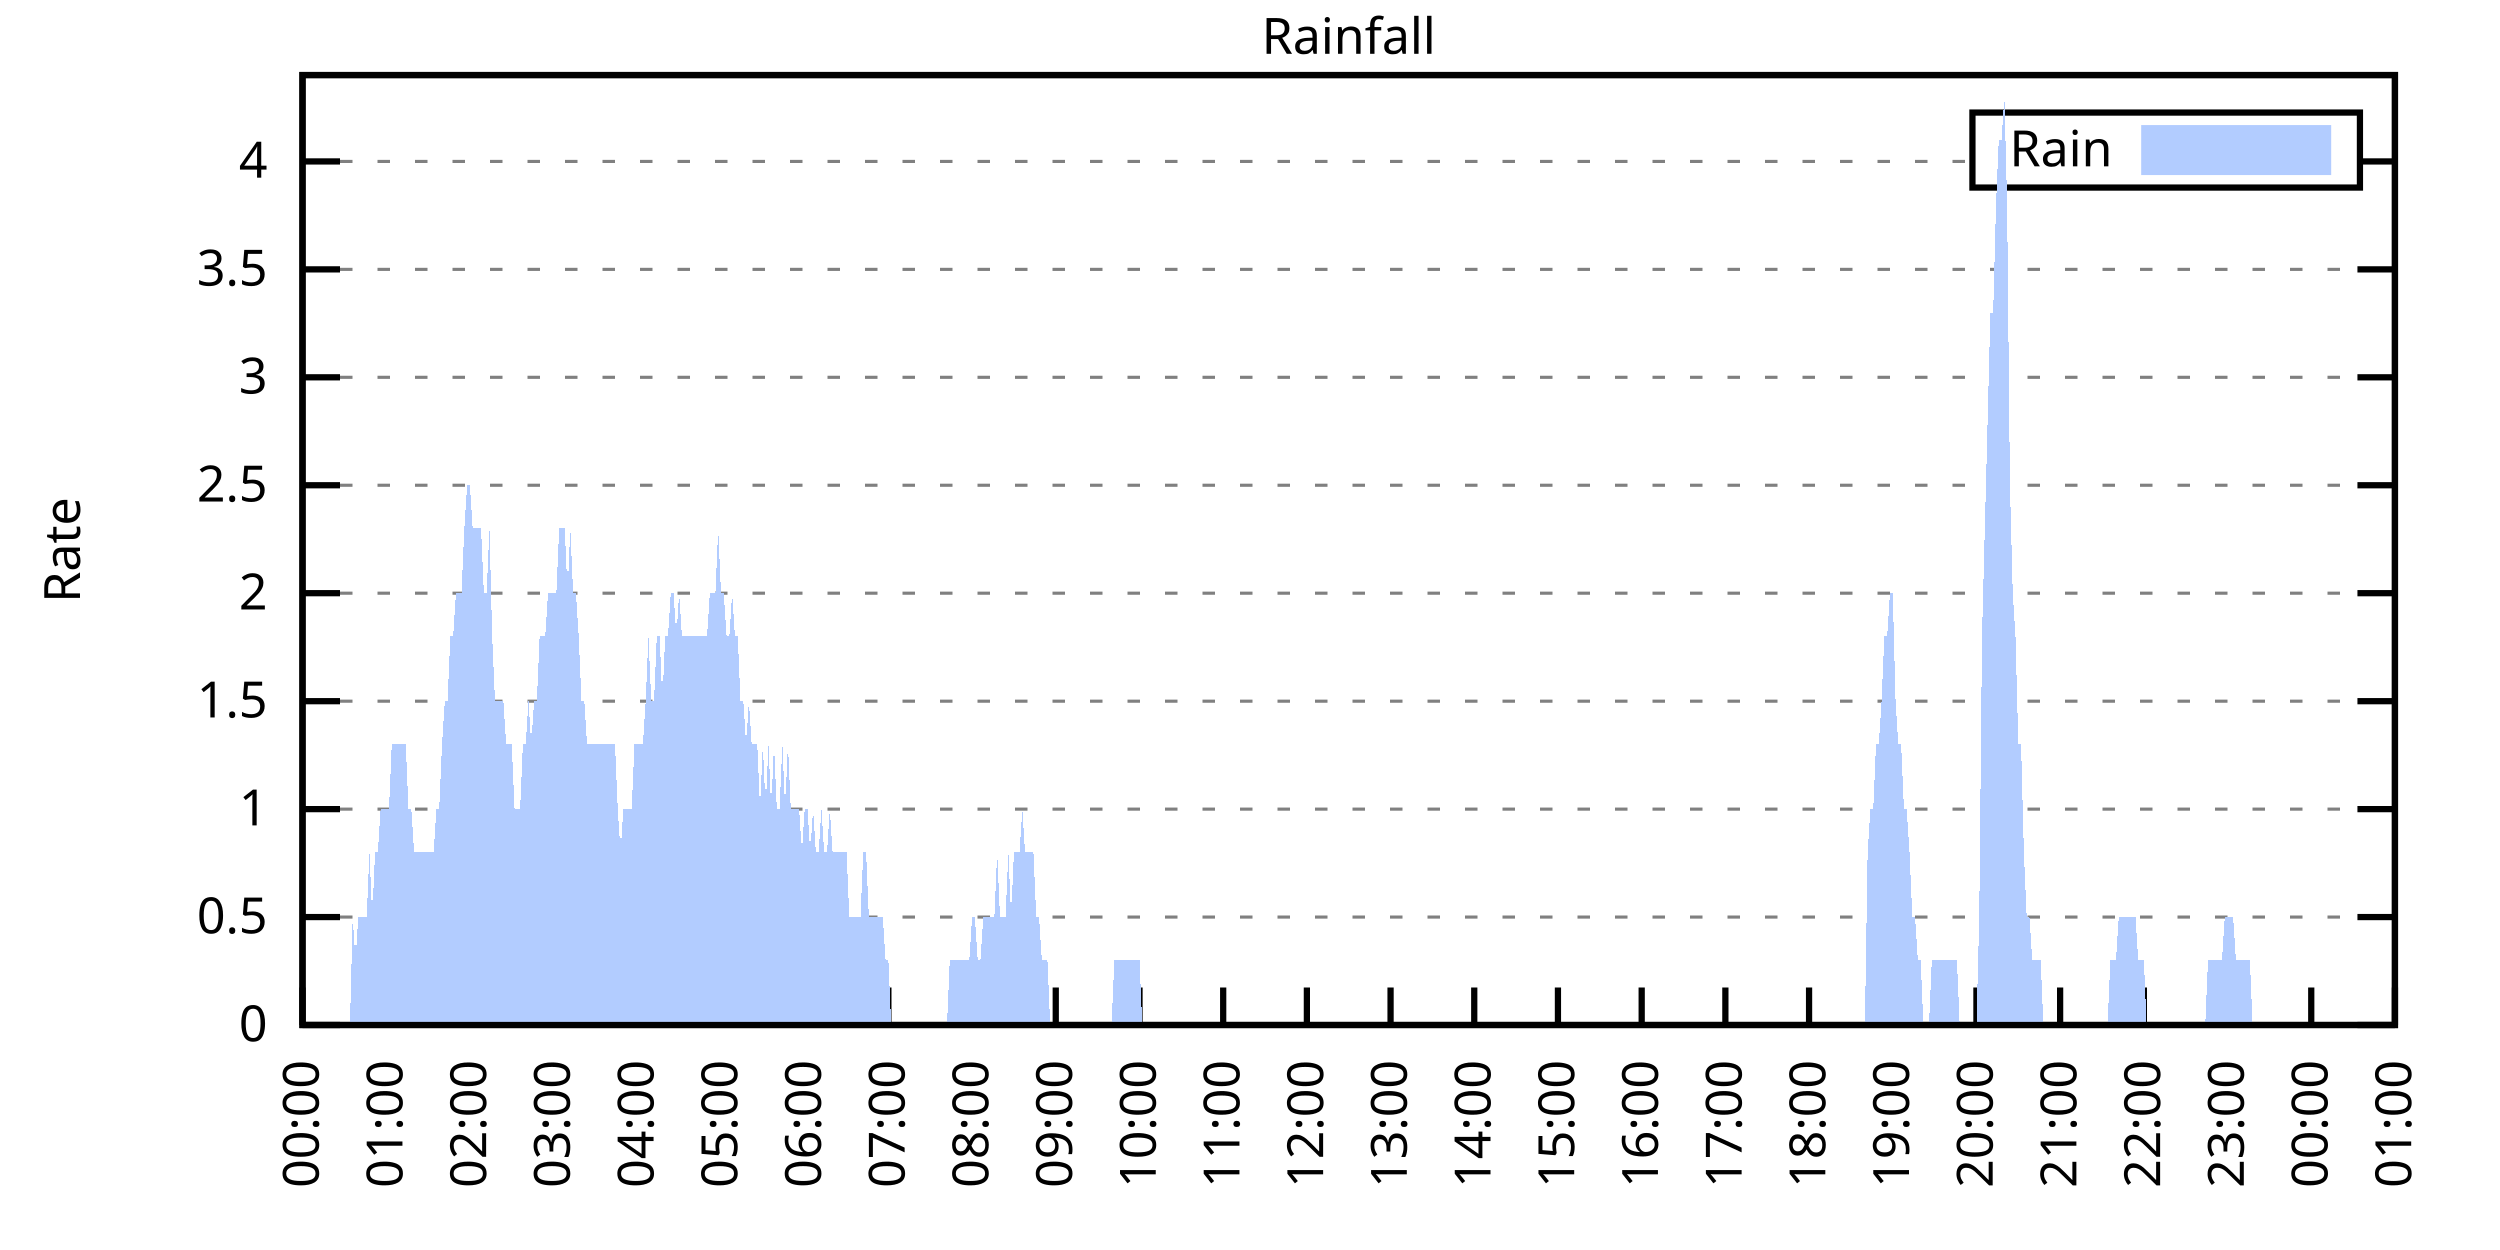
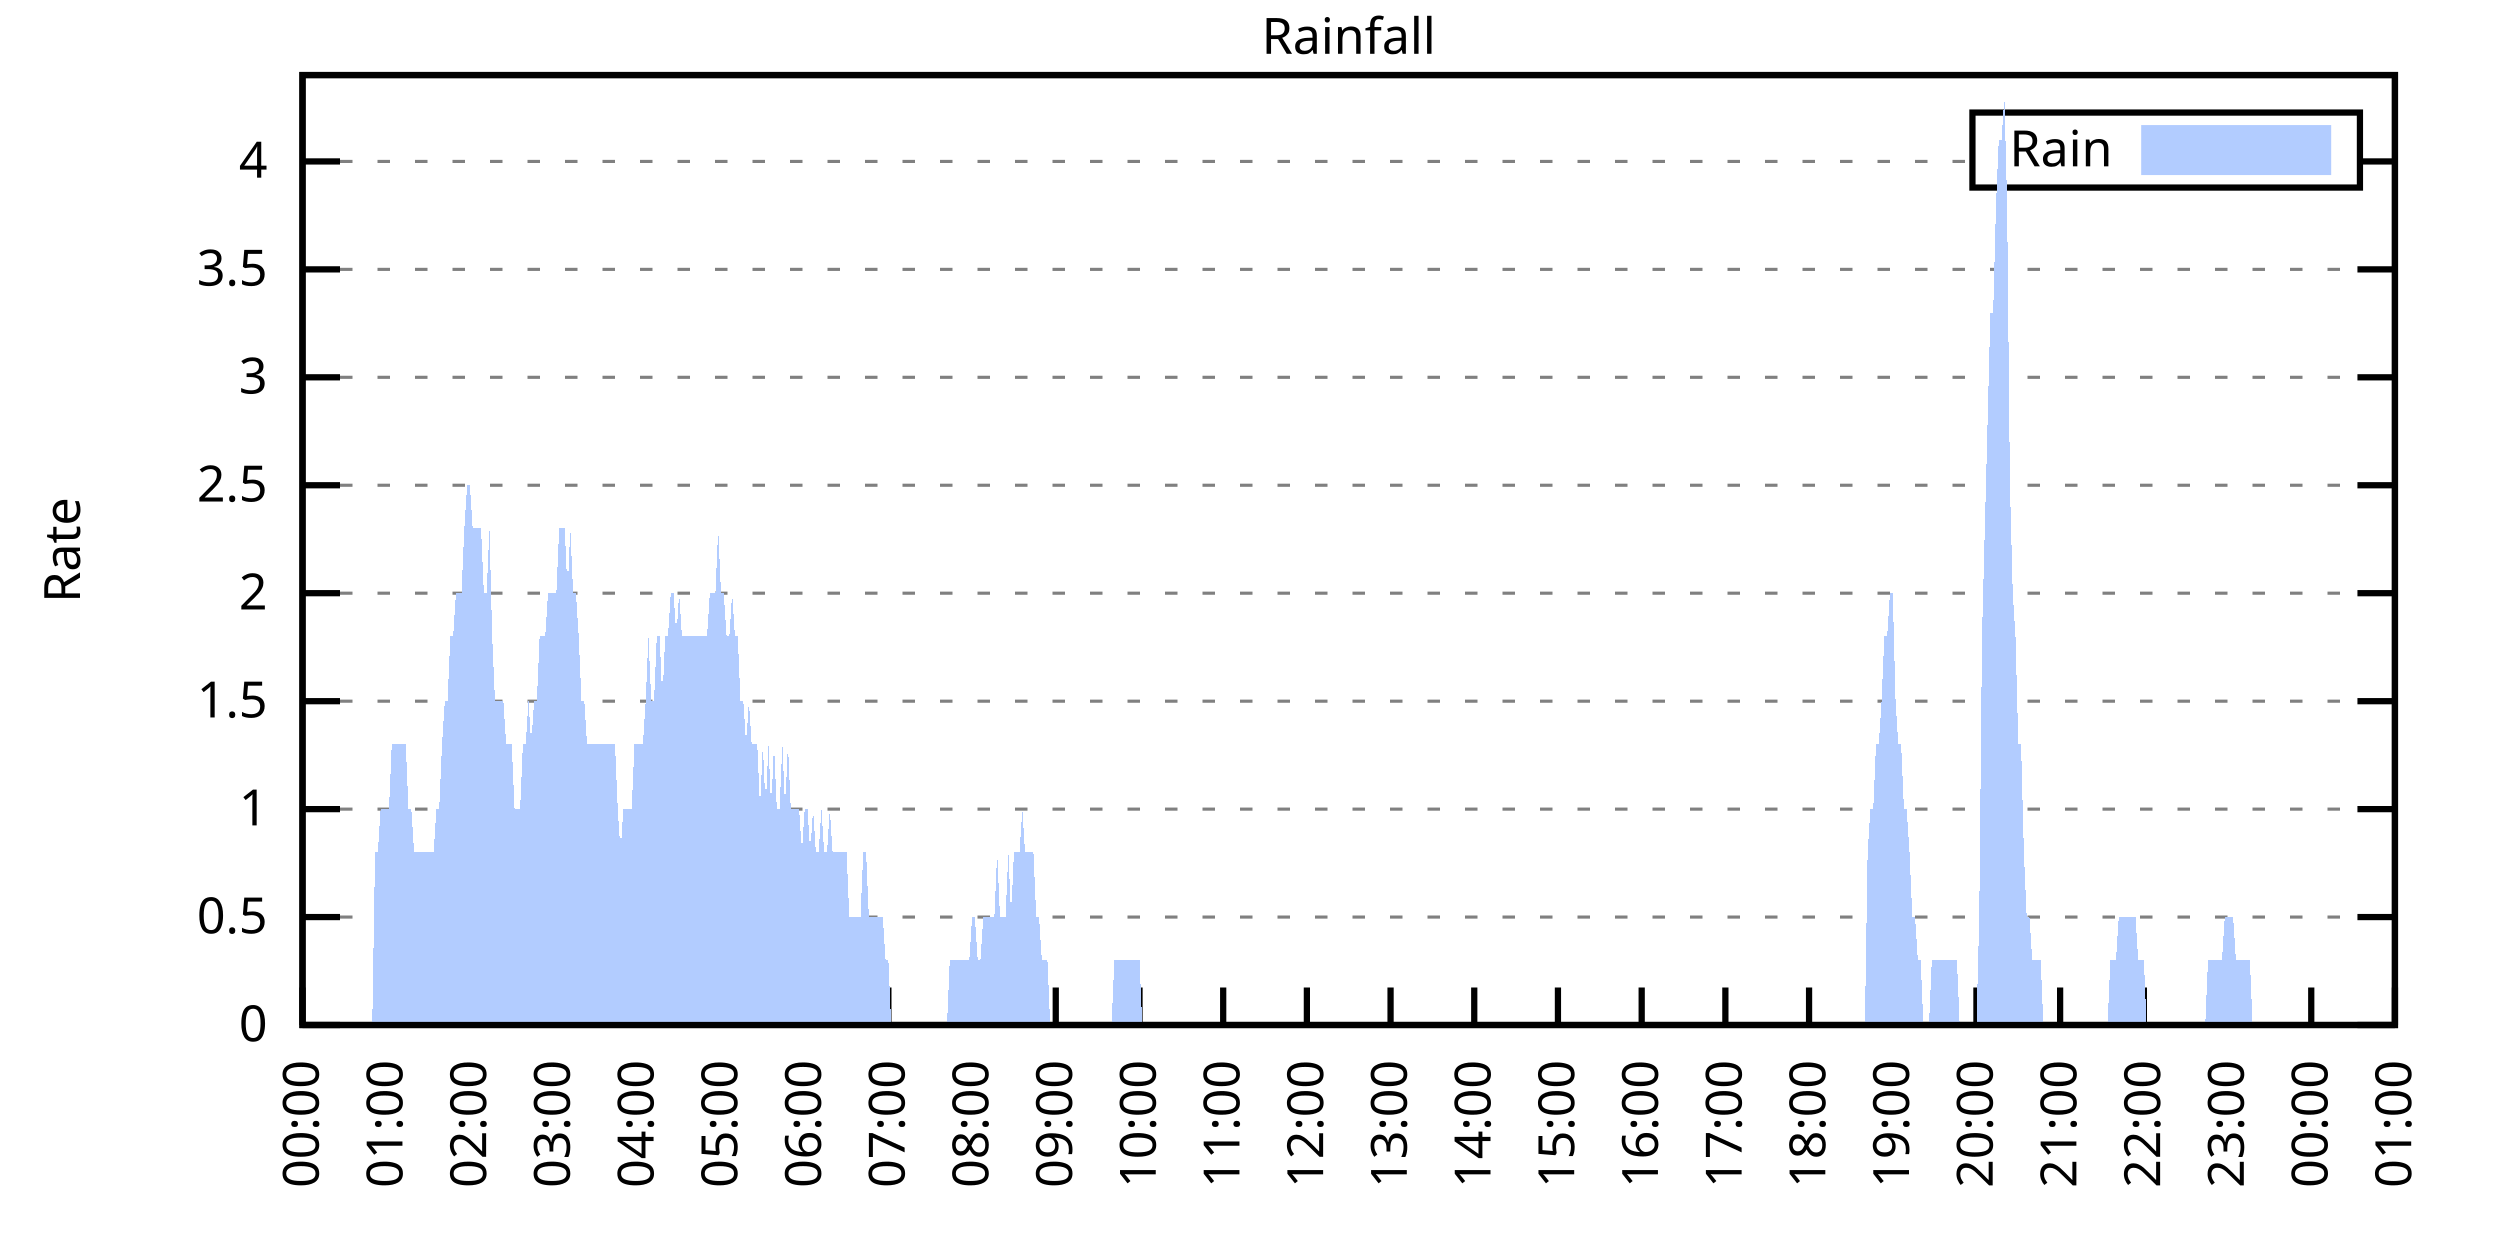
<svg xmlns="http://www.w3.org/2000/svg" xmlns:xlink="http://www.w3.org/1999/xlink" width="400" height="200" viewBox="0 0 400 200">
  <g id="gnuplot_canvas">
    <rect x="0" y="0" width="400" height="200" fill="none" />
    <defs>
      <circle id="gpDot" r="0.5" stroke-width="0.5" stroke="currentColor" />
      <path id="gpPt0" stroke-width="0.333" stroke="currentColor" d="M-1,0 h2 M0,-1 v2" />
      <path id="gpPt1" stroke-width="0.333" stroke="currentColor" d="M-1,-1 L1,1 M1,-1 L-1,1" />
      <path id="gpPt2" stroke-width="0.333" stroke="currentColor" d="M-1,0 L1,0 M0,-1 L0,1 M-1,-1 L1,1 M-1,1 L1,-1" />
      <rect id="gpPt3" stroke-width="0.333" stroke="currentColor" x="-1" y="-1" width="2" height="2" />
      <rect id="gpPt4" stroke-width="0.333" stroke="currentColor" fill="currentColor" x="-1" y="-1" width="2" height="2" />
      <circle id="gpPt5" stroke-width="0.333" stroke="currentColor" cx="0" cy="0" r="1" />
      <use xlink:href="#gpPt5" id="gpPt6" fill="currentColor" stroke="none" />
      <path id="gpPt7" stroke-width="0.333" stroke="currentColor" d="M0,-1.33 L-1.33,0.67 L1.33,0.67 z" />
      <use xlink:href="#gpPt7" id="gpPt8" fill="currentColor" stroke="none" />
      <use xlink:href="#gpPt7" id="gpPt9" stroke="currentColor" transform="rotate(180)" />
      <use xlink:href="#gpPt9" id="gpPt10" fill="currentColor" stroke="none" />
      <use xlink:href="#gpPt3" id="gpPt11" stroke="currentColor" transform="rotate(45)" />
      <use xlink:href="#gpPt11" id="gpPt12" fill="currentColor" stroke="none" />
      <path id="gpPt13" stroke-width="0.333" stroke="currentColor" d="M0,1.330 L1.265,0.411 L0.782,-1.067 L-0.782,-1.076 L-1.265,0.411 z" />
      <use xlink:href="#gpPt13" id="gpPt14" fill="currentColor" stroke="none" />
      <filter id="textbox" filterUnits="objectBoundingBox" x="0" y="0" height="1" width="1">
        <feFlood flood-color="white" flood-opacity="1" result="bgnd" />
        <feComposite in="SourceGraphic" in2="bgnd" operator="atop" />
      </filter>
      <filter id="greybox" filterUnits="objectBoundingBox" x="0" y="0" height="1" width="1">
        <feFlood flood-color="lightgrey" flood-opacity="1" result="grey" />
        <feComposite in="SourceGraphic" in2="grey" operator="atop" />
      </filter>
    </defs>
    <g fill="none" color="white" stroke="currentColor" stroke-width="1.00" stroke-linecap="butt" stroke-linejoin="miter">
</g>
    <g fill="none" color="black" stroke="currentColor" stroke-width="1.00" stroke-linecap="butt" stroke-linejoin="miter">
      <g stroke="none" shape-rendering="crispEdges">
        <polygon fill="rgb(255, 255, 255)" points="48.40,164.00 383.18,164.00 383.18,12.02 48.40,12.02 " />
      </g>
    </g>
    <g fill="none" color="black" stroke="currentColor" stroke-width="1.00" stroke-linecap="butt" stroke-linejoin="miter">
</g>
    <g fill="none" color="black" stroke="black" stroke-width="0.50" stroke-linecap="butt" stroke-linejoin="miter">
</g>
    <g fill="none" color="gray" stroke="currentColor" stroke-width="0.50" stroke-linecap="butt" stroke-linejoin="miter">
      <path stroke="gray" stroke-dasharray="2,4" class="gridline" d="M48.40,164.00 L383.19,164.00  " />
    </g>
    <g fill="none" color="gray" stroke="gray" stroke-width="1.00" stroke-linecap="butt" stroke-linejoin="miter">
</g>
    <g fill="none" color="black" stroke="currentColor" stroke-width="1.00" stroke-linecap="butt" stroke-linejoin="miter">
      <path stroke="black" d="M48.40,164.00 L54.40,164.00 M383.19,164.00 L377.19,164.00  " />
      <g transform="translate(42.80,166.60)" stroke="none" fill="black" font-family="Sans" font-size="8.00" text-anchor="end">
        <text>
          <tspan font-family="Sans"> 0</tspan>
        </text>
      </g>
    </g>
    <g fill="none" color="black" stroke="currentColor" stroke-width="1.00" stroke-linecap="butt" stroke-linejoin="miter">
</g>
    <g fill="none" color="black" stroke="black" stroke-width="0.50" stroke-linecap="butt" stroke-linejoin="miter">
</g>
    <g fill="none" color="gray" stroke="currentColor" stroke-width="0.50" stroke-linecap="butt" stroke-linejoin="miter">
      <path stroke="gray" stroke-dasharray="2,4" class="gridline" d="M48.40,146.73 L383.19,146.73  " />
    </g>
    <g fill="none" color="gray" stroke="gray" stroke-width="1.00" stroke-linecap="butt" stroke-linejoin="miter">
</g>
    <g fill="none" color="black" stroke="currentColor" stroke-width="1.00" stroke-linecap="butt" stroke-linejoin="miter">
      <path stroke="black" d="M48.40,146.73 L54.40,146.73 M383.19,146.73 L377.19,146.73  " />
      <g transform="translate(42.80,149.33)" stroke="none" fill="black" font-family="Sans" font-size="8.00" text-anchor="end">
        <text>
          <tspan font-family="Sans"> 0.5</tspan>
        </text>
      </g>
    </g>
    <g fill="none" color="black" stroke="currentColor" stroke-width="1.00" stroke-linecap="butt" stroke-linejoin="miter">
</g>
    <g fill="none" color="black" stroke="black" stroke-width="0.50" stroke-linecap="butt" stroke-linejoin="miter">
</g>
    <g fill="none" color="gray" stroke="currentColor" stroke-width="0.50" stroke-linecap="butt" stroke-linejoin="miter">
      <path stroke="gray" stroke-dasharray="2,4" class="gridline" d="M48.40,129.46 L383.19,129.46  " />
    </g>
    <g fill="none" color="gray" stroke="gray" stroke-width="1.00" stroke-linecap="butt" stroke-linejoin="miter">
</g>
    <g fill="none" color="black" stroke="currentColor" stroke-width="1.00" stroke-linecap="butt" stroke-linejoin="miter">
      <path stroke="black" d="M48.40,129.46 L54.40,129.46 M383.19,129.46 L377.19,129.46  " />
      <g transform="translate(42.80,132.06)" stroke="none" fill="black" font-family="Sans" font-size="8.00" text-anchor="end">
        <text>
          <tspan font-family="Sans"> 1</tspan>
        </text>
      </g>
    </g>
    <g fill="none" color="black" stroke="currentColor" stroke-width="1.00" stroke-linecap="butt" stroke-linejoin="miter">
</g>
    <g fill="none" color="black" stroke="black" stroke-width="0.50" stroke-linecap="butt" stroke-linejoin="miter">
</g>
    <g fill="none" color="gray" stroke="currentColor" stroke-width="0.50" stroke-linecap="butt" stroke-linejoin="miter">
      <path stroke="gray" stroke-dasharray="2,4" class="gridline" d="M48.40,112.19 L383.19,112.19  " />
    </g>
    <g fill="none" color="gray" stroke="gray" stroke-width="1.00" stroke-linecap="butt" stroke-linejoin="miter">
</g>
    <g fill="none" color="black" stroke="currentColor" stroke-width="1.00" stroke-linecap="butt" stroke-linejoin="miter">
      <path stroke="black" d="M48.40,112.19 L54.40,112.19 M383.19,112.19 L377.19,112.19  " />
      <g transform="translate(42.80,114.79)" stroke="none" fill="black" font-family="Sans" font-size="8.00" text-anchor="end">
        <text>
          <tspan font-family="Sans"> 1.5</tspan>
        </text>
      </g>
    </g>
    <g fill="none" color="black" stroke="currentColor" stroke-width="1.00" stroke-linecap="butt" stroke-linejoin="miter">
</g>
    <g fill="none" color="black" stroke="black" stroke-width="0.50" stroke-linecap="butt" stroke-linejoin="miter">
</g>
    <g fill="none" color="gray" stroke="currentColor" stroke-width="0.50" stroke-linecap="butt" stroke-linejoin="miter">
      <path stroke="gray" stroke-dasharray="2,4" class="gridline" d="M48.40,94.91 L383.19,94.91  " />
    </g>
    <g fill="none" color="gray" stroke="gray" stroke-width="1.00" stroke-linecap="butt" stroke-linejoin="miter">
</g>
    <g fill="none" color="black" stroke="currentColor" stroke-width="1.00" stroke-linecap="butt" stroke-linejoin="miter">
      <path stroke="black" d="M48.40,94.91 L54.40,94.91 M383.19,94.91 L377.19,94.91  " />
      <g transform="translate(42.80,97.51)" stroke="none" fill="black" font-family="Sans" font-size="8.00" text-anchor="end">
        <text>
          <tspan font-family="Sans"> 2</tspan>
        </text>
      </g>
    </g>
    <g fill="none" color="black" stroke="currentColor" stroke-width="1.00" stroke-linecap="butt" stroke-linejoin="miter">
</g>
    <g fill="none" color="black" stroke="black" stroke-width="0.50" stroke-linecap="butt" stroke-linejoin="miter">
</g>
    <g fill="none" color="gray" stroke="currentColor" stroke-width="0.50" stroke-linecap="butt" stroke-linejoin="miter">
      <path stroke="gray" stroke-dasharray="2,4" class="gridline" d="M48.40,77.64 L383.19,77.64  " />
    </g>
    <g fill="none" color="gray" stroke="gray" stroke-width="1.00" stroke-linecap="butt" stroke-linejoin="miter">
</g>
    <g fill="none" color="black" stroke="currentColor" stroke-width="1.00" stroke-linecap="butt" stroke-linejoin="miter">
      <path stroke="black" d="M48.40,77.64 L54.40,77.64 M383.19,77.64 L377.19,77.64  " />
      <g transform="translate(42.80,80.24)" stroke="none" fill="black" font-family="Sans" font-size="8.00" text-anchor="end">
        <text>
          <tspan font-family="Sans"> 2.5</tspan>
        </text>
      </g>
    </g>
    <g fill="none" color="black" stroke="currentColor" stroke-width="1.00" stroke-linecap="butt" stroke-linejoin="miter">
</g>
    <g fill="none" color="black" stroke="black" stroke-width="0.50" stroke-linecap="butt" stroke-linejoin="miter">
</g>
    <g fill="none" color="gray" stroke="currentColor" stroke-width="0.50" stroke-linecap="butt" stroke-linejoin="miter">
      <path stroke="gray" stroke-dasharray="2,4" class="gridline" d="M48.40,60.37 L383.19,60.37  " />
    </g>
    <g fill="none" color="gray" stroke="gray" stroke-width="1.00" stroke-linecap="butt" stroke-linejoin="miter">
</g>
    <g fill="none" color="black" stroke="currentColor" stroke-width="1.00" stroke-linecap="butt" stroke-linejoin="miter">
      <path stroke="black" d="M48.40,60.37 L54.40,60.37 M383.19,60.37 L377.19,60.37  " />
      <g transform="translate(42.80,62.97)" stroke="none" fill="black" font-family="Sans" font-size="8.00" text-anchor="end">
        <text>
          <tspan font-family="Sans"> 3</tspan>
        </text>
      </g>
    </g>
    <g fill="none" color="black" stroke="currentColor" stroke-width="1.00" stroke-linecap="butt" stroke-linejoin="miter">
</g>
    <g fill="none" color="black" stroke="black" stroke-width="0.50" stroke-linecap="butt" stroke-linejoin="miter">
</g>
    <g fill="none" color="gray" stroke="currentColor" stroke-width="0.50" stroke-linecap="butt" stroke-linejoin="miter">
      <path stroke="gray" stroke-dasharray="2,4" class="gridline" d="M48.40,43.10 L383.19,43.10  " />
    </g>
    <g fill="none" color="gray" stroke="gray" stroke-width="1.00" stroke-linecap="butt" stroke-linejoin="miter">
</g>
    <g fill="none" color="black" stroke="currentColor" stroke-width="1.00" stroke-linecap="butt" stroke-linejoin="miter">
      <path stroke="black" d="M48.40,43.10 L54.40,43.10 M383.19,43.10 L377.19,43.10  " />
      <g transform="translate(42.80,45.70)" stroke="none" fill="black" font-family="Sans" font-size="8.00" text-anchor="end">
        <text>
          <tspan font-family="Sans"> 3.5</tspan>
        </text>
      </g>
    </g>
    <g fill="none" color="black" stroke="currentColor" stroke-width="1.00" stroke-linecap="butt" stroke-linejoin="miter">
</g>
    <g fill="none" color="black" stroke="black" stroke-width="0.50" stroke-linecap="butt" stroke-linejoin="miter">
</g>
    <g fill="none" color="gray" stroke="currentColor" stroke-width="0.50" stroke-linecap="butt" stroke-linejoin="miter">
      <path stroke="gray" stroke-dasharray="2,4" class="gridline" d="M48.40,25.83 L315.59,25.83 M377.59,25.83 L383.19,25.83  " />
    </g>
    <g fill="none" color="gray" stroke="gray" stroke-width="1.00" stroke-linecap="butt" stroke-linejoin="miter">
</g>
    <g fill="none" color="black" stroke="currentColor" stroke-width="1.00" stroke-linecap="butt" stroke-linejoin="miter">
      <path stroke="black" d="M48.40,25.83 L54.40,25.83 M383.19,25.83 L377.19,25.83  " />
      <g transform="translate(42.80,28.43)" stroke="none" fill="black" font-family="Sans" font-size="8.00" text-anchor="end">
        <text>
          <tspan font-family="Sans"> 4</tspan>
        </text>
      </g>
    </g>
    <g fill="none" color="black" stroke="currentColor" stroke-width="1.00" stroke-linecap="butt" stroke-linejoin="miter">
      <path stroke="black" d="M48.40,164.00 L48.40,158.00  " />
      <g transform="translate(51.00,169.60) rotate(270.00)" stroke="none" fill="black" font-family="Sans" font-size="8.00" text-anchor="end">
        <text>
          <tspan font-family="Sans">00:00</tspan>
        </text>
      </g>
    </g>
    <g fill="none" color="black" stroke="currentColor" stroke-width="1.00" stroke-linecap="butt" stroke-linejoin="miter">
      <path stroke="black" d="M61.79,164.00 L61.79,158.00  " />
      <g transform="translate(64.39,169.60) rotate(270.00)" stroke="none" fill="black" font-family="Sans" font-size="8.00" text-anchor="end">
        <text>
          <tspan font-family="Sans">01:00</tspan>
        </text>
      </g>
    </g>
    <g fill="none" color="black" stroke="currentColor" stroke-width="1.00" stroke-linecap="butt" stroke-linejoin="miter">
      <path stroke="black" d="M75.18,164.00 L75.18,158.00  " />
      <g transform="translate(77.78,169.60) rotate(270.00)" stroke="none" fill="black" font-family="Sans" font-size="8.00" text-anchor="end">
        <text>
          <tspan font-family="Sans">02:00</tspan>
        </text>
      </g>
    </g>
    <g fill="none" color="black" stroke="currentColor" stroke-width="1.00" stroke-linecap="butt" stroke-linejoin="miter">
      <path stroke="black" d="M88.57,164.00 L88.57,158.00  " />
      <g transform="translate(91.17,169.60) rotate(270.00)" stroke="none" fill="black" font-family="Sans" font-size="8.00" text-anchor="end">
        <text>
          <tspan font-family="Sans">03:00</tspan>
        </text>
      </g>
    </g>
    <g fill="none" color="black" stroke="currentColor" stroke-width="1.00" stroke-linecap="butt" stroke-linejoin="miter">
      <path stroke="black" d="M101.97,164.00 L101.97,158.00  " />
      <g transform="translate(104.57,169.60) rotate(270.00)" stroke="none" fill="black" font-family="Sans" font-size="8.00" text-anchor="end">
        <text>
          <tspan font-family="Sans">04:00</tspan>
        </text>
      </g>
    </g>
    <g fill="none" color="black" stroke="currentColor" stroke-width="1.00" stroke-linecap="butt" stroke-linejoin="miter">
      <path stroke="black" d="M115.36,164.00 L115.36,158.00  " />
      <g transform="translate(117.96,169.60) rotate(270.00)" stroke="none" fill="black" font-family="Sans" font-size="8.00" text-anchor="end">
        <text>
          <tspan font-family="Sans">05:00</tspan>
        </text>
      </g>
    </g>
    <g fill="none" color="black" stroke="currentColor" stroke-width="1.00" stroke-linecap="butt" stroke-linejoin="miter">
      <path stroke="black" d="M128.75,164.00 L128.75,158.00  " />
      <g transform="translate(131.35,169.60) rotate(270.00)" stroke="none" fill="black" font-family="Sans" font-size="8.00" text-anchor="end">
        <text>
          <tspan font-family="Sans">06:00</tspan>
        </text>
      </g>
    </g>
    <g fill="none" color="black" stroke="currentColor" stroke-width="1.00" stroke-linecap="butt" stroke-linejoin="miter">
      <path stroke="black" d="M142.14,164.00 L142.14,158.00  " />
      <g transform="translate(144.74,169.60) rotate(270.00)" stroke="none" fill="black" font-family="Sans" font-size="8.00" text-anchor="end">
        <text>
          <tspan font-family="Sans">07:00</tspan>
        </text>
      </g>
    </g>
    <g fill="none" color="black" stroke="currentColor" stroke-width="1.00" stroke-linecap="butt" stroke-linejoin="miter">
      <path stroke="black" d="M155.53,164.00 L155.53,158.00  " />
      <g transform="translate(158.13,169.60) rotate(270.00)" stroke="none" fill="black" font-family="Sans" font-size="8.00" text-anchor="end">
        <text>
          <tspan font-family="Sans">08:00</tspan>
        </text>
      </g>
    </g>
    <g fill="none" color="black" stroke="currentColor" stroke-width="1.00" stroke-linecap="butt" stroke-linejoin="miter">
      <path stroke="black" d="M168.92,164.00 L168.92,158.00  " />
      <g transform="translate(171.52,169.60) rotate(270.00)" stroke="none" fill="black" font-family="Sans" font-size="8.00" text-anchor="end">
        <text>
          <tspan font-family="Sans">09:00</tspan>
        </text>
      </g>
    </g>
    <g fill="none" color="black" stroke="currentColor" stroke-width="1.00" stroke-linecap="butt" stroke-linejoin="miter">
      <path stroke="black" d="M182.32,164.00 L182.32,158.00  " />
      <g transform="translate(184.92,169.60) rotate(270.00)" stroke="none" fill="black" font-family="Sans" font-size="8.00" text-anchor="end">
        <text>
          <tspan font-family="Sans">10:00</tspan>
        </text>
      </g>
    </g>
    <g fill="none" color="black" stroke="currentColor" stroke-width="1.00" stroke-linecap="butt" stroke-linejoin="miter">
      <path stroke="black" d="M195.71,164.00 L195.71,158.00  " />
      <g transform="translate(198.31,169.60) rotate(270.00)" stroke="none" fill="black" font-family="Sans" font-size="8.00" text-anchor="end">
        <text>
          <tspan font-family="Sans">11:00</tspan>
        </text>
      </g>
    </g>
    <g fill="none" color="black" stroke="currentColor" stroke-width="1.00" stroke-linecap="butt" stroke-linejoin="miter">
      <path stroke="black" d="M209.10,164.00 L209.10,158.00  " />
      <g transform="translate(211.70,169.60) rotate(270.00)" stroke="none" fill="black" font-family="Sans" font-size="8.00" text-anchor="end">
        <text>
          <tspan font-family="Sans">12:00</tspan>
        </text>
      </g>
    </g>
    <g fill="none" color="black" stroke="currentColor" stroke-width="1.00" stroke-linecap="butt" stroke-linejoin="miter">
      <path stroke="black" d="M222.49,164.00 L222.49,158.00  " />
      <g transform="translate(225.09,169.60) rotate(270.00)" stroke="none" fill="black" font-family="Sans" font-size="8.00" text-anchor="end">
        <text>
          <tspan font-family="Sans">13:00</tspan>
        </text>
      </g>
    </g>
    <g fill="none" color="black" stroke="currentColor" stroke-width="1.00" stroke-linecap="butt" stroke-linejoin="miter">
      <path stroke="black" d="M235.88,164.00 L235.88,158.00  " />
      <g transform="translate(238.48,169.60) rotate(270.00)" stroke="none" fill="black" font-family="Sans" font-size="8.00" text-anchor="end">
        <text>
          <tspan font-family="Sans">14:00</tspan>
        </text>
      </g>
    </g>
    <g fill="none" color="black" stroke="currentColor" stroke-width="1.00" stroke-linecap="butt" stroke-linejoin="miter">
      <path stroke="black" d="M249.27,164.00 L249.27,158.00  " />
      <g transform="translate(251.87,169.60) rotate(270.00)" stroke="none" fill="black" font-family="Sans" font-size="8.00" text-anchor="end">
        <text>
          <tspan font-family="Sans">15:00</tspan>
        </text>
      </g>
    </g>
    <g fill="none" color="black" stroke="currentColor" stroke-width="1.00" stroke-linecap="butt" stroke-linejoin="miter">
      <path stroke="black" d="M262.67,164.00 L262.67,158.00  " />
      <g transform="translate(265.27,169.60) rotate(270.00)" stroke="none" fill="black" font-family="Sans" font-size="8.00" text-anchor="end">
        <text>
          <tspan font-family="Sans">16:00</tspan>
        </text>
      </g>
    </g>
    <g fill="none" color="black" stroke="currentColor" stroke-width="1.00" stroke-linecap="butt" stroke-linejoin="miter">
      <path stroke="black" d="M276.06,164.00 L276.06,158.00  " />
      <g transform="translate(278.66,169.60) rotate(270.00)" stroke="none" fill="black" font-family="Sans" font-size="8.00" text-anchor="end">
        <text>
          <tspan font-family="Sans">17:00</tspan>
        </text>
      </g>
    </g>
    <g fill="none" color="black" stroke="currentColor" stroke-width="1.00" stroke-linecap="butt" stroke-linejoin="miter">
      <path stroke="black" d="M289.45,164.00 L289.45,158.00  " />
      <g transform="translate(292.05,169.60) rotate(270.00)" stroke="none" fill="black" font-family="Sans" font-size="8.00" text-anchor="end">
        <text>
          <tspan font-family="Sans">18:00</tspan>
        </text>
      </g>
    </g>
    <g fill="none" color="black" stroke="currentColor" stroke-width="1.00" stroke-linecap="butt" stroke-linejoin="miter">
      <path stroke="black" d="M302.84,164.00 L302.84,158.00  " />
      <g transform="translate(305.44,169.60) rotate(270.00)" stroke="none" fill="black" font-family="Sans" font-size="8.00" text-anchor="end">
        <text>
          <tspan font-family="Sans">19:00</tspan>
        </text>
      </g>
    </g>
    <g fill="none" color="black" stroke="currentColor" stroke-width="1.00" stroke-linecap="butt" stroke-linejoin="miter">
      <path stroke="black" d="M316.23,164.00 L316.23,158.00  " />
      <g transform="translate(318.83,169.60) rotate(270.00)" stroke="none" fill="black" font-family="Sans" font-size="8.00" text-anchor="end">
        <text>
          <tspan font-family="Sans">20:00</tspan>
        </text>
      </g>
    </g>
    <g fill="none" color="black" stroke="currentColor" stroke-width="1.00" stroke-linecap="butt" stroke-linejoin="miter">
      <path stroke="black" d="M329.62,164.00 L329.62,158.00  " />
      <g transform="translate(332.22,169.60) rotate(270.00)" stroke="none" fill="black" font-family="Sans" font-size="8.00" text-anchor="end">
        <text>
          <tspan font-family="Sans">21:00</tspan>
        </text>
      </g>
    </g>
    <g fill="none" color="black" stroke="currentColor" stroke-width="1.00" stroke-linecap="butt" stroke-linejoin="miter">
      <path stroke="black" d="M343.02,164.00 L343.02,158.00  " />
      <g transform="translate(345.62,169.60) rotate(270.00)" stroke="none" fill="black" font-family="Sans" font-size="8.00" text-anchor="end">
        <text>
          <tspan font-family="Sans">22:00</tspan>
        </text>
      </g>
    </g>
    <g fill="none" color="black" stroke="currentColor" stroke-width="1.00" stroke-linecap="butt" stroke-linejoin="miter">
      <path stroke="black" d="M356.41,164.00 L356.41,158.00  " />
      <g transform="translate(359.01,169.60) rotate(270.00)" stroke="none" fill="black" font-family="Sans" font-size="8.00" text-anchor="end">
        <text>
          <tspan font-family="Sans">23:00</tspan>
        </text>
      </g>
    </g>
    <g fill="none" color="black" stroke="currentColor" stroke-width="1.00" stroke-linecap="butt" stroke-linejoin="miter">
      <path stroke="black" d="M369.80,164.00 L369.80,158.00  " />
      <g transform="translate(372.40,169.60) rotate(270.00)" stroke="none" fill="black" font-family="Sans" font-size="8.00" text-anchor="end">
        <text>
          <tspan font-family="Sans">00:00</tspan>
        </text>
      </g>
    </g>
    <g fill="none" color="black" stroke="currentColor" stroke-width="1.00" stroke-linecap="butt" stroke-linejoin="miter">
      <path stroke="black" d="M383.19,164.00 L383.19,158.00  " />
      <g transform="translate(385.79,169.60) rotate(270.00)" stroke="none" fill="black" font-family="Sans" font-size="8.00" text-anchor="end">
        <text>
          <tspan font-family="Sans">01:00</tspan>
        </text>
      </g>
    </g>
    <g fill="none" color="black" stroke="currentColor" stroke-width="1.00" stroke-linecap="butt" stroke-linejoin="miter">
</g>
    <g fill="none" color="black" stroke="currentColor" stroke-width="1.00" stroke-linecap="butt" stroke-linejoin="miter">
      <path stroke="black" d="M48.40,12.01 L48.40,164.00 L383.19,164.00 L383.19,12.01 L48.40,12.01 Z  " />
    </g>
    <g fill="none" color="black" stroke="currentColor" stroke-width="1.00" stroke-linecap="butt" stroke-linejoin="miter">
</g>
    <g fill="none" color="black" stroke="currentColor" stroke-width="1.00" stroke-linecap="butt" stroke-linejoin="miter">
      <path stroke="black" d="M315.59,30.01 L315.59,18.01 L377.59,18.01 L377.59,30.01 L315.59,30.01 Z  " />
    </g>
    <g id="Rainfall_plot_1">
      <g fill="none" color="white" stroke="black" stroke-width="2.00" stroke-linecap="butt" stroke-linejoin="miter">
</g>
      <g fill="none" color="black" stroke="currentColor" stroke-width="2.00" stroke-linecap="butt" stroke-linejoin="miter">
        <g transform="translate(337.99,26.61)" stroke="none" fill="black" font-family="Sans" font-size="8.00" text-anchor="end">
          <text>
            <tspan font-family="Sans">Rain</tspan>
          </text>
        </g>
      </g>
      <g fill="none" color="black" stroke="currentColor" stroke-width="2.00" stroke-linecap="butt" stroke-linejoin="miter">
        <g stroke="none" shape-rendering="crispEdges">
          <polygon fill="rgb(178, 204, 255)" points="343.59,27.01 371.99,27.01 371.99,21.01 343.59,21.01 " />
        </g>
        <path stroke="rgb(178, 204, 255)" d="M343.59,27.01 L371.99,27.01 L371.99,21.01 L343.59,21.01 L343.59,27.01 Z  " />
      </g>
      <g fill="none" color="black" stroke="currentColor" stroke-width="2.00" stroke-linecap="butt" stroke-linejoin="miter">
        <g stroke="none" shape-rendering="crispEdges">
-           <polygon fill="rgb(178, 204, 255)" points="51.97,164.00 52.42,164.00 52.86,164.00 53.31,164.00 53.76,164.00 54.20,164.00 54.65,164.00 55.10,164.00 55.54,164.00 55.99,164.00 56.43,146.73 56.88,153.64 57.33,146.73 57.77,146.73 58.22,146.73 58.67,146.73 59.11,136.37 59.56,146.73 60.01,136.37 60.45,136.37 60.90,129.46 61.35,129.46 61.79,129.46 62.24,129.46 62.68,119.09 63.13,119.09 63.58,119.09 64.02,119.09 64.47,119.09 64.92,119.09 65.36,129.46 65.81,129.46 66.26,136.37 66.70,136.37 67.15,136.37 67.59,136.37 68.04,136.37 68.49,136.37 68.93,136.37 69.38,136.37 69.83,129.46 70.27,129.46 70.72,119.09 71.17,112.19 71.61,112.19 72.06,101.82 72.50,101.82 72.95,94.91 73.40,94.91 73.84,94.91 74.29,84.55 74.74,77.64 75.18,77.64 75.63,84.55 76.08,84.55 76.52,84.55 76.97,84.55 77.42,94.91 77.86,94.91 78.31,84.55 78.75,101.82 79.20,112.19 79.65,112.19 80.09,112.19 80.54,112.19 80.99,119.09 81.43,119.09 81.88,119.09 82.33,129.46 82.77,129.46 83.22,129.46 83.66,119.09 84.11,119.09 84.56,112.19 85.00,119.09 85.45,112.19 85.90,112.19 86.34,101.82 86.79,101.82 87.24,101.82 87.68,94.91 88.13,94.91 88.57,94.91 89.02,94.91 89.47,84.55 89.91,84.55 90.36,84.55 90.81,94.91 91.25,84.55 91.70,94.91 92.15,94.91 92.59,101.82 93.04,112.19 93.49,112.19 93.93,119.09 94.38,119.09 94.82,119.09 95.27,119.09 95.72,119.09 96.16,119.09 96.61,119.09 97.06,119.09 97.50,119.09 97.95,119.09 98.40,119.09 98.84,129.46 99.29,136.37 99.73,129.46 100.18,129.46 100.63,129.46 101.07,129.46 101.52,119.09 101.97,119.09 102.41,119.09 102.86,119.09 103.31,112.19 103.75,101.82 104.20,112.19 104.64,112.19 105.09,101.82 105.54,101.82 105.98,112.19 106.43,101.82 106.88,101.82 107.32,94.91 107.77,94.91 108.22,101.82 108.66,94.91 109.11,101.82 109.55,101.82 110.00,101.82 110.45,101.82 110.89,101.82 111.34,101.82 111.79,101.82 112.23,101.82 112.68,101.82 113.13,101.82 113.57,94.91 114.02,94.91 114.47,94.91 114.91,84.55 115.36,94.91 115.80,94.91 116.25,101.82 116.70,101.82 117.14,94.91 117.59,101.82 118.04,101.82 118.48,112.19 118.93,112.19 119.38,119.09 119.82,112.19 120.27,119.09 120.71,119.09 121.16,119.09 121.61,129.46 122.05,119.09 122.50,129.46 122.95,119.09 123.39,129.46 123.84,119.09 124.29,129.46 124.73,129.46 125.18,119.09 125.62,129.46 126.07,119.09 126.52,129.46 126.96,129.46 127.41,129.46 127.86,129.46 128.30,136.37 128.75,129.46 129.20,129.46 129.64,136.37 130.09,129.46 130.54,136.37 130.98,136.37 131.43,129.46 131.87,136.37 132.32,136.37 132.77,129.46 133.21,136.37 133.66,136.37 134.11,136.37 134.55,136.37 135.00,136.37 135.45,136.37 135.89,146.73 136.34,146.73 136.78,146.73 137.23,146.73 137.68,146.73 138.12,136.37 138.57,136.37 139.02,146.73 139.46,146.73 139.91,146.73 140.36,146.73 140.80,146.73 141.25,146.73 141.69,153.64 142.14,153.64 142.59,164.00 143.03,164.00 143.48,164.00 143.93,164.00 144.37,164.00 144.82,164.00 145.27,164.00 145.71,164.00 146.16,164.00 146.61,164.00 147.05,164.00 147.50,164.00 147.94,164.00 148.39,164.00 148.84,164.00 149.28,164.00 149.73,164.00 150.18,164.00 150.62,164.00 151.07,164.00 151.52,164.00 151.96,153.64 152.41,153.64 152.85,153.64 153.30,153.64 153.75,153.64 154.19,153.64 154.64,153.64 155.09,153.64 155.53,146.73 155.98,146.73 156.43,153.64 156.87,153.64 157.32,146.73 157.76,146.73 158.21,146.73 158.66,146.73 159.10,146.73 159.55,136.37 160.00,146.73 160.44,146.73 160.89,146.73 161.34,136.37 161.78,146.73 162.23,136.37 162.67,136.37 163.12,136.37 163.57,129.46 164.01,136.37 164.46,136.37 164.91,136.37 165.35,136.37 165.80,146.73 166.25,146.73 166.69,153.64 167.14,153.64 167.59,153.64 168.03,164.00 168.48,164.00 168.92,164.00 169.37,164.00 169.82,164.00 170.26,164.00 170.71,164.00 171.16,164.00 171.60,164.00 172.05,164.00 172.50,164.00 172.94,164.00 173.39,164.00 173.83,164.00 174.28,164.00 174.73,164.00 175.17,164.00 175.62,164.00 176.07,164.00 176.51,164.00 176.96,164.00 177.41,164.00 177.85,164.00 178.30,153.64 178.74,153.64 179.19,153.64 179.64,153.64 180.08,153.64 180.53,153.64 180.98,153.64 181.42,153.64 181.87,153.64 182.32,153.64 182.76,164.00 183.21,164.00 183.66,164.00 184.10,164.00 184.55,164.00 184.99,164.00 185.44,164.00 185.89,164.00 186.33,164.00 186.78,164.00 187.23,164.00 187.67,164.00 188.12,164.00 188.57,164.00 189.01,164.00 189.46,164.00 189.90,164.00 190.35,164.00 190.80,164.00 191.24,164.00 191.69,164.00 192.14,164.00 192.58,164.00 193.03,164.00 193.48,164.00 193.92,164.00 194.37,164.00 194.81,164.00 195.26,164.00 195.71,164.00 196.15,164.00 196.60,164.00 197.05,164.00 197.49,164.00 197.94,164.00 198.39,164.00 198.83,164.00 199.28,164.00 199.73,164.00 200.17,164.00 200.62,164.00 201.06,164.00 201.51,164.00 201.96,164.00 202.40,164.00 202.85,164.00 203.30,164.00 203.74,164.00 204.19,164.00 204.64,164.00 205.08,164.00 205.53,164.00 205.97,164.00 206.42,164.00 206.87,164.00 207.31,164.00 207.76,164.00 208.21,164.00 208.65,164.00 209.10,164.00 209.55,164.00 209.99,164.00 210.44,164.00 210.88,164.00 211.33,164.00 211.78,164.00 212.22,164.00 212.67,164.00 213.12,164.00 213.56,164.00 214.01,164.00 214.46,164.00 214.90,164.00 215.35,164.00 215.80,164.00 216.24,164.00 216.69,164.00 217.13,164.00 217.58,164.00 218.03,164.00 218.47,164.00 218.92,164.00 219.37,164.00 219.81,164.00 220.26,164.00 220.71,164.00 221.15,164.00 221.60,164.00 222.04,164.00 222.49,164.00 222.94,164.00 223.38,164.00 223.83,164.00 224.28,164.00 224.72,164.00 225.17,164.00 225.62,164.00 226.06,164.00 226.51,164.00 226.95,164.00 227.40,164.00 227.85,164.00 228.29,164.00 228.74,164.00 229.19,164.00 229.63,164.00 230.08,164.00 230.53,164.00 230.97,164.00 231.42,164.00 231.86,164.00 232.31,164.00 232.76,164.00 233.20,164.00 233.65,164.00 234.10,164.00 234.54,164.00 234.99,164.00 235.44,164.00 235.88,164.00 236.33,164.00 236.78,164.00 237.22,164.00 237.67,164.00 238.11,164.00 238.56,164.00 239.01,164.00 239.45,164.00 239.90,164.00 240.35,164.00 240.79,164.00 241.24,164.00 241.69,164.00 242.13,164.00 242.58,164.00 243.02,164.00 243.47,164.00 243.92,164.00 244.36,164.00 244.81,164.00 245.26,164.00 245.70,164.00 246.15,164.00 246.60,164.00 247.04,164.00 247.49,164.00 247.93,164.00 248.38,164.00 248.83,164.00 249.27,164.00 249.72,164.00 250.17,164.00 250.61,164.00 251.06,164.00 251.51,164.00 251.95,164.00 252.40,164.00 252.85,164.00 253.29,164.00 253.74,164.00 254.18,164.00 254.63,164.00 255.08,164.00 255.52,164.00 255.97,164.00 256.42,164.00 256.86,164.00 257.31,164.00 257.76,164.00 258.20,164.00 258.65,164.00 259.09,164.00 259.54,164.00 259.99,164.00 260.43,164.00 260.88,164.00 261.33,164.00 261.77,164.00 262.22,164.00 262.67,164.00 263.11,164.00 263.56,164.00 264.00,164.00 264.45,164.00 264.90,164.00 265.34,164.00 265.79,164.00 266.24,164.00 266.68,164.00 267.13,164.00 267.58,164.00 268.02,164.00 268.47,164.00 268.92,164.00 269.36,164.00 269.81,164.00 270.25,164.00 270.70,164.00 271.15,164.00 271.59,164.00 272.04,164.00 272.49,164.00 272.93,164.00 273.38,164.00 273.83,164.00 274.27,164.00 274.72,164.00 275.16,164.00 275.61,164.00 276.06,164.00 276.50,164.00 276.95,164.00 277.40,164.00 277.84,164.00 278.29,164.00 278.74,164.00 279.18,164.00 279.63,164.00 280.07,164.00 280.52,164.00 280.97,164.00 281.41,164.00 281.86,164.00 282.31,164.00 282.75,164.00 283.20,164.00 283.65,164.00 284.09,164.00 284.54,164.00 284.98,164.00 285.43,164.00 285.88,164.00 286.32,164.00 286.77,164.00 287.22,164.00 287.66,164.00 288.11,164.00 288.56,164.00 289.00,164.00 289.45,164.00 289.90,164.00 290.34,164.00 290.79,164.00 291.23,164.00 291.68,164.00 292.13,164.00 292.57,164.00 293.02,164.00 293.47,164.00 293.91,164.00 294.36,164.00 294.81,164.00 295.25,164.00 295.70,164.00 296.14,164.00 296.59,164.00 297.04,164.00 297.48,164.00 297.93,164.00 298.38,164.00 298.82,136.37 299.27,129.46 299.72,129.46 300.16,119.09 300.61,119.09 301.05,112.19 301.50,101.82 301.95,101.82 302.39,94.91 302.84,94.91 303.29,112.19 303.73,119.09 304.18,119.09 304.63,129.46 305.07,129.46 305.52,136.37 305.97,146.73 306.41,146.73 306.86,153.64 307.30,153.64 307.75,164.00 308.20,164.00 308.64,164.00 309.09,153.64 309.54,153.64 309.98,153.64 310.43,153.64 310.88,153.64 311.32,153.64 311.77,153.64 312.21,153.64 312.66,153.64 313.11,153.64 313.55,164.00 314.00,164.00 314.45,164.00 314.89,164.00 315.34,164.00 315.79,164.00 316.23,164.00 316.68,146.73 317.12,101.82 317.57,84.55 318.02,67.28 318.46,50.01 318.91,50.01 319.36,32.74 319.80,22.37 320.25,22.37 320.70,15.46 321.14,32.74 321.59,77.64 322.04,94.91 322.48,101.82 322.93,119.09 323.37,119.09 323.82,136.37 324.27,146.73 324.71,146.73 325.16,153.64 325.61,153.64 326.05,153.64 326.50,153.64 326.95,164.00 327.39,164.00 327.84,164.00 328.28,164.00 328.73,164.00 329.18,164.00 329.62,164.00 330.07,164.00 330.52,164.00 330.96,164.00 331.41,164.00 331.86,164.00 332.30,164.00 332.75,164.00 333.19,164.00 333.64,164.00 334.09,164.00 334.53,164.00 334.98,164.00 335.43,164.00 335.87,164.00 336.32,164.00 336.77,164.00 337.21,164.00 337.66,153.64 338.10,153.64 338.55,153.64 339.00,146.73 339.44,146.73 339.89,146.73 340.34,146.73 340.78,146.73 341.23,146.73 341.68,146.73 342.12,153.64 342.57,153.64 343.02,153.64 343.46,164.00 343.91,164.00 344.35,164.00 344.80,164.00 345.25,164.00 345.69,164.00 346.14,164.00 346.59,164.00 347.03,164.00 347.48,164.00 347.93,164.00 348.37,164.00 348.82,164.00 349.26,164.00 349.71,164.00 350.16,164.00 350.60,164.00 351.05,164.00 351.50,164.00 351.94,164.00 352.39,164.00 352.84,164.00 353.28,153.64 353.73,153.64 354.17,153.64 354.62,153.64 355.07,153.64 355.51,153.64 355.96,146.73 356.41,146.73 356.85,146.73 357.30,146.73 357.75,153.64 358.19,153.64 358.64,153.64 359.09,153.64 359.53,153.64 359.98,153.64 360.42,164.00 360.87,164.00 361.32,164.00 361.76,164.00 362.21,164.00 362.66,164.00 363.10,164.00 363.55,164.00 364.00,164.00 364.44,164.00 364.89,164.00 365.33,164.00 365.78,164.00 366.23,164.00 366.67,164.00 367.12,164.00 367.57,164.00 368.01,164.00 368.46,164.00 368.91,164.00 369.35,164.00 369.80,164.00 370.24,164.00 370.69,164.00 371.14,164.00 371.58,164.00 372.03,164.00 372.48,164.00 372.92,164.00 372.92,164.00 51.97,164.00 " />
+           <polygon fill="rgb(178, 204, 255)" points="55.54,164.00 55.99,164.00 56.43,164.00 56.88,164.00 57.33,164.00 57.77,164.00 58.22,164.00 58.67,164.00 59.11,164.00 59.56,164.00 60.01,136.37 60.45,136.37 60.90,129.46 61.35,129.46 61.79,129.46 62.24,129.46 62.68,119.09 63.13,119.09 63.58,119.09 64.02,119.09 64.47,119.09 64.92,119.09 65.36,129.46 65.81,129.46 66.26,136.37 66.70,136.37 67.15,136.37 67.59,136.37 68.04,136.37 68.49,136.37 68.93,136.37 69.38,136.37 69.83,129.46 70.27,129.46 70.72,119.09 71.17,112.19 71.61,112.19 72.06,101.82 72.50,101.82 72.95,94.91 73.40,94.91 73.84,94.91 74.29,84.55 74.74,77.64 75.18,77.64 75.63,84.55 76.08,84.55 76.52,84.55 76.97,84.55 77.42,94.91 77.86,94.91 78.31,84.55 78.75,101.82 79.20,112.19 79.65,112.19 80.09,112.19 80.54,112.19 80.99,119.09 81.43,119.09 81.88,119.09 82.33,129.46 82.77,129.46 83.22,129.46 83.66,119.09 84.11,119.09 84.56,112.19 85.00,119.09 85.45,112.19 85.90,112.19 86.34,101.82 86.79,101.82 87.24,101.82 87.68,94.91 88.13,94.91 88.57,94.91 89.02,94.91 89.47,84.55 89.91,84.55 90.36,84.55 90.81,94.91 91.25,84.55 91.70,94.91 92.15,94.91 92.59,101.82 93.04,112.19 93.49,112.19 93.93,119.09 94.38,119.09 94.82,119.09 95.27,119.09 95.72,119.09 96.16,119.09 96.61,119.09 97.06,119.09 97.50,119.09 97.95,119.09 98.40,119.09 98.84,129.46 99.29,136.37 99.73,129.46 100.18,129.46 100.63,129.46 101.07,129.46 101.52,119.09 101.97,119.09 102.41,119.09 102.86,119.09 103.31,112.19 103.75,101.82 104.20,112.19 104.64,112.19 105.09,101.82 105.54,101.82 105.98,112.19 106.43,101.82 106.88,101.82 107.32,94.91 107.77,94.91 108.22,101.82 108.66,94.91 109.11,101.82 109.55,101.82 110.00,101.82 110.45,101.82 110.89,101.82 111.34,101.82 111.79,101.82 112.23,101.82 112.68,101.82 113.13,101.82 113.57,94.91 114.02,94.91 114.47,94.91 114.91,84.55 115.36,94.91 115.80,94.91 116.25,101.82 116.70,101.82 117.14,94.91 117.59,101.82 118.04,101.82 118.48,112.19 118.93,112.19 119.38,119.09 119.82,112.19 120.27,119.09 120.71,119.09 121.16,119.09 121.61,129.46 122.05,119.09 122.50,129.46 122.95,119.09 123.39,129.46 123.84,119.09 124.29,129.46 124.73,129.46 125.18,119.09 125.62,129.46 126.07,119.09 126.52,129.46 126.96,129.46 127.41,129.46 127.86,129.46 128.30,136.37 128.75,129.46 129.20,129.46 129.64,136.37 130.09,129.46 130.54,136.37 130.98,136.37 131.43,129.46 131.87,136.37 132.32,136.37 132.77,129.46 133.21,136.37 133.66,136.37 134.11,136.37 134.55,136.37 135.00,136.37 135.45,136.37 135.89,146.73 136.34,146.73 136.78,146.73 137.23,146.73 137.68,146.73 138.12,136.37 138.57,136.37 139.02,146.73 139.46,146.73 139.91,146.73 140.36,146.73 140.80,146.73 141.25,146.73 141.69,153.64 142.14,153.64 142.59,164.00 143.03,164.00 143.48,164.00 143.93,164.00 144.37,164.00 144.82,164.00 145.27,164.00 145.71,164.00 146.16,164.00 146.61,164.00 147.05,164.00 147.50,164.00 147.94,164.00 148.39,164.00 148.84,164.00 149.28,164.00 149.73,164.00 150.18,164.00 150.62,164.00 151.07,164.00 151.52,164.00 151.96,153.64 152.41,153.64 152.85,153.64 153.30,153.64 153.75,153.64 154.19,153.64 154.64,153.64 155.09,153.64 155.53,146.73 155.98,146.73 156.43,153.64 156.87,153.64 157.32,146.73 157.76,146.73 158.21,146.73 158.66,146.73 159.10,146.73 159.55,136.37 160.00,146.73 160.44,146.73 160.89,146.73 161.34,136.37 161.78,146.73 162.23,136.37 162.67,136.37 163.12,136.37 163.57,129.46 164.01,136.37 164.46,136.37 164.91,136.37 165.35,136.37 165.80,146.73 166.25,146.73 166.69,153.64 167.14,153.64 167.59,153.64 168.03,164.00 168.48,164.00 168.92,164.00 169.37,164.00 169.82,164.00 170.26,164.00 170.71,164.00 171.16,164.00 171.60,164.00 172.05,164.00 172.50,164.00 172.94,164.00 173.39,164.00 173.83,164.00 174.28,164.00 174.73,164.00 175.17,164.00 175.62,164.00 176.07,164.00 176.51,164.00 176.96,164.00 177.41,164.00 177.85,164.00 178.30,153.64 178.74,153.64 179.19,153.64 179.64,153.64 180.08,153.64 180.53,153.64 180.98,153.64 181.42,153.64 181.87,153.64 182.32,153.64 182.76,164.00 183.21,164.00 183.66,164.00 184.10,164.00 184.55,164.00 184.99,164.00 185.44,164.00 185.89,164.00 186.33,164.00 186.78,164.00 187.23,164.00 187.67,164.00 188.12,164.00 188.57,164.00 189.01,164.00 189.46,164.00 189.90,164.00 190.35,164.00 190.80,164.00 191.24,164.00 191.69,164.00 192.14,164.00 192.58,164.00 193.03,164.00 193.48,164.00 193.92,164.00 194.37,164.00 194.81,164.00 195.26,164.00 195.71,164.00 196.15,164.00 196.60,164.00 197.05,164.00 197.49,164.00 197.94,164.00 198.39,164.00 198.83,164.00 199.28,164.00 199.73,164.00 200.17,164.00 200.62,164.00 201.06,164.00 201.51,164.00 201.96,164.00 202.40,164.00 202.85,164.00 203.30,164.00 203.74,164.00 204.19,164.00 204.64,164.00 205.08,164.00 205.53,164.00 205.97,164.00 206.42,164.00 206.87,164.00 207.31,164.00 207.76,164.00 208.21,164.00 208.65,164.00 209.10,164.00 209.55,164.00 209.99,164.00 210.44,164.00 210.88,164.00 211.33,164.00 211.78,164.00 212.22,164.00 212.67,164.00 213.12,164.00 213.56,164.00 214.01,164.00 214.46,164.00 214.90,164.00 215.35,164.00 215.80,164.00 216.24,164.00 216.69,164.00 217.13,164.00 217.58,164.00 218.03,164.00 218.47,164.00 218.92,164.00 219.37,164.00 219.81,164.00 220.26,164.00 220.71,164.00 221.15,164.00 221.60,164.00 222.04,164.00 222.49,164.00 222.94,164.00 223.38,164.00 223.83,164.00 224.28,164.00 224.72,164.00 225.17,164.00 225.62,164.00 226.06,164.00 226.51,164.00 226.95,164.00 227.40,164.00 227.85,164.00 228.29,164.00 228.74,164.00 229.19,164.00 229.63,164.00 230.08,164.00 230.53,164.00 230.97,164.00 231.42,164.00 231.86,164.00 232.31,164.00 232.76,164.00 233.20,164.00 233.65,164.00 234.10,164.00 234.54,164.00 234.99,164.00 235.44,164.00 235.88,164.00 236.33,164.00 236.78,164.00 237.22,164.00 237.67,164.00 238.11,164.00 238.56,164.00 239.01,164.00 239.45,164.00 239.90,164.00 240.35,164.00 240.79,164.00 241.24,164.00 241.69,164.00 242.13,164.00 242.58,164.00 243.02,164.00 243.47,164.00 243.92,164.00 244.36,164.00 244.81,164.00 245.26,164.00 245.70,164.00 246.15,164.00 246.60,164.00 247.04,164.00 247.49,164.00 247.93,164.00 248.38,164.00 248.83,164.00 249.27,164.00 249.72,164.00 250.17,164.00 250.61,164.00 251.06,164.00 251.51,164.00 251.95,164.00 252.40,164.00 252.85,164.00 253.29,164.00 253.74,164.00 254.18,164.00 254.63,164.00 255.08,164.00 255.52,164.00 255.97,164.00 256.42,164.00 256.86,164.00 257.31,164.00 257.76,164.00 258.20,164.00 258.65,164.00 259.09,164.00 259.54,164.00 259.99,164.00 260.43,164.00 260.88,164.00 261.33,164.00 261.77,164.00 262.22,164.00 262.67,164.00 263.11,164.00 263.56,164.00 264.00,164.00 264.45,164.00 264.90,164.00 265.34,164.00 265.79,164.00 266.24,164.00 266.68,164.00 267.13,164.00 267.58,164.00 268.02,164.00 268.47,164.00 268.92,164.00 269.36,164.00 269.81,164.00 270.25,164.00 270.70,164.00 271.15,164.00 271.59,164.00 272.04,164.00 272.49,164.00 272.93,164.00 273.38,164.00 273.83,164.00 274.27,164.00 274.72,164.00 275.16,164.00 275.61,164.00 276.06,164.00 276.50,164.00 276.95,164.00 277.40,164.00 277.84,164.00 278.29,164.00 278.74,164.00 279.18,164.00 279.63,164.00 280.07,164.00 280.52,164.00 280.97,164.00 281.41,164.00 281.86,164.00 282.31,164.00 282.75,164.00 283.20,164.00 283.65,164.00 284.09,164.00 284.54,164.00 284.98,164.00 285.43,164.00 285.88,164.00 286.32,164.00 286.77,164.00 287.22,164.00 287.66,164.00 288.11,164.00 288.56,164.00 289.00,164.00 289.45,164.00 289.90,164.00 290.34,164.00 290.79,164.00 291.23,164.00 291.68,164.00 292.13,164.00 292.57,164.00 293.02,164.00 293.47,164.00 293.91,164.00 294.36,164.00 294.81,164.00 295.25,164.00 295.70,164.00 296.14,164.00 296.59,164.00 297.04,164.00 297.48,164.00 297.93,164.00 298.38,164.00 298.82,136.37 299.27,129.46 299.72,129.46 300.16,119.09 300.61,119.09 301.05,112.19 301.50,101.82 301.95,101.82 302.39,94.91 302.84,94.91 303.29,112.19 303.73,119.09 304.18,119.09 304.63,129.46 305.07,129.46 305.52,136.37 305.97,146.73 306.41,146.73 306.86,153.64 307.30,153.64 307.75,164.00 308.20,164.00 308.64,164.00 309.09,153.64 309.54,153.64 309.98,153.64 310.43,153.64 310.88,153.64 311.32,153.64 311.77,153.64 312.21,153.64 312.66,153.64 313.11,153.64 313.55,164.00 314.00,164.00 314.45,164.00 314.89,164.00 315.34,164.00 315.79,164.00 316.23,164.00 316.68,146.73 317.12,101.82 317.57,84.55 318.02,67.28 318.46,50.01 318.91,50.01 319.36,32.74 319.80,22.37 320.25,22.37 320.70,15.46 321.14,32.74 321.59,77.64 322.04,94.91 322.48,101.82 322.93,119.09 323.37,119.09 323.82,136.37 324.27,146.73 324.71,146.73 325.16,153.64 325.61,153.64 326.05,153.64 326.50,153.64 326.95,164.00 327.39,164.00 327.84,164.00 328.28,164.00 328.73,164.00 329.18,164.00 329.62,164.00 330.07,164.00 330.52,164.00 330.96,164.00 331.41,164.00 331.86,164.00 332.30,164.00 332.75,164.00 333.19,164.00 333.64,164.00 334.09,164.00 334.53,164.00 334.98,164.00 335.43,164.00 335.87,164.00 336.32,164.00 336.77,164.00 337.21,164.00 337.66,153.64 338.10,153.64 338.55,153.64 339.00,146.73 339.44,146.73 339.89,146.73 340.34,146.73 340.78,146.73 341.23,146.73 341.68,146.73 342.12,153.64 342.57,153.64 343.02,153.64 343.46,164.00 343.91,164.00 344.35,164.00 344.80,164.00 345.25,164.00 345.69,164.00 346.14,164.00 346.59,164.00 347.03,164.00 347.48,164.00 347.93,164.00 348.37,164.00 348.82,164.00 349.26,164.00 349.71,164.00 350.16,164.00 350.60,164.00 351.05,164.00 351.50,164.00 351.94,164.00 352.39,164.00 352.84,164.00 353.28,153.64 353.73,153.64 354.17,153.64 354.62,153.64 355.07,153.64 355.51,153.64 355.96,146.73 356.41,146.73 356.85,146.73 357.30,146.73 357.75,153.64 358.19,153.64 358.64,153.64 359.09,153.64 359.53,153.64 359.98,153.64 360.42,164.00 360.87,164.00 361.32,164.00 361.76,164.00 362.21,164.00 362.66,164.00 363.10,164.00 363.55,164.00 364.00,164.00 364.44,164.00 364.89,164.00 365.33,164.00 365.78,164.00 366.23,164.00 366.67,164.00 367.12,164.00 367.57,164.00 368.01,164.00 368.46,164.00 368.91,164.00 369.35,164.00 369.80,164.00 370.24,164.00 370.69,164.00 371.14,164.00 371.58,164.00 372.03,164.00 372.48,164.00 372.92,164.00 373.37,164.00 373.82,164.00 374.26,164.00 374.71,164.00 375.16,164.00 375.60,164.00 376.05,164.00 376.49,164.00 376.49,164.00 55.54,164.00 " />
        </g>
      </g>
    </g>
    <g fill="none" color="black" stroke="currentColor" stroke-width="2.00" stroke-linecap="butt" stroke-linejoin="miter">
</g>
    <g fill="none" color="black" stroke="black" stroke-width="1.00" stroke-linecap="butt" stroke-linejoin="miter">
</g>
    <g fill="none" color="black" stroke="currentColor" stroke-width="1.00" stroke-linecap="butt" stroke-linejoin="miter">
      <path stroke="black" d="M48.40,12.01 L48.40,164.00 L383.19,164.00 L383.19,12.01 L48.40,12.01 Z  " />
      <g transform="translate(12.80,88.01) rotate(270.00)" stroke="none" fill="black" font-family="Sans" font-size="8.00" text-anchor="middle">
        <text>
          <tspan font-family="Sans">Rate</tspan>
        </text>
      </g>
    </g>
    <g fill="none" color="black" stroke="currentColor" stroke-width="1.00" stroke-linecap="butt" stroke-linejoin="miter">
</g>
    <g fill="none" color="black" stroke="currentColor" stroke-width="1.00" stroke-linecap="butt" stroke-linejoin="miter">
      <g transform="translate(215.79,8.61)" stroke="none" fill="black" font-family="Sans" font-size="8.00" text-anchor="middle">
        <text>
          <tspan font-family="Sans">Rainfall</tspan>
        </text>
      </g>
    </g>
    <g fill="none" color="black" stroke="currentColor" stroke-width="1.00" stroke-linecap="butt" stroke-linejoin="miter">
</g>
  </g>
</svg>
